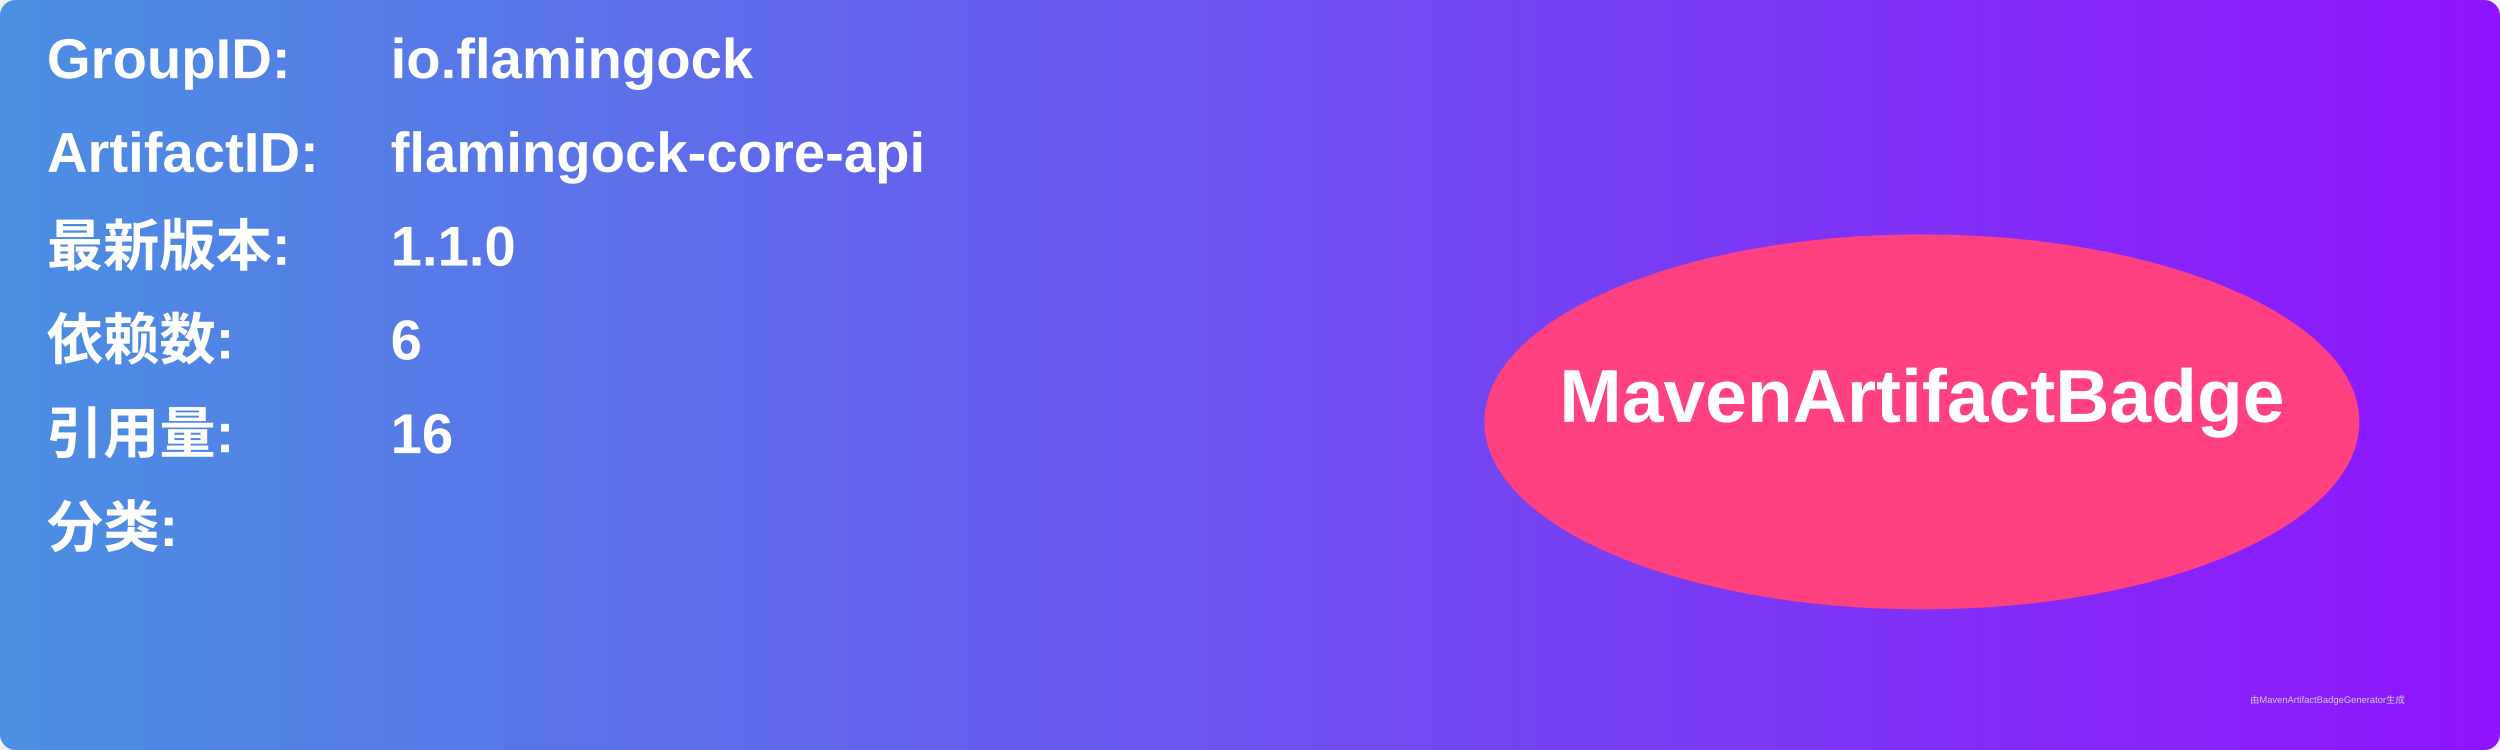
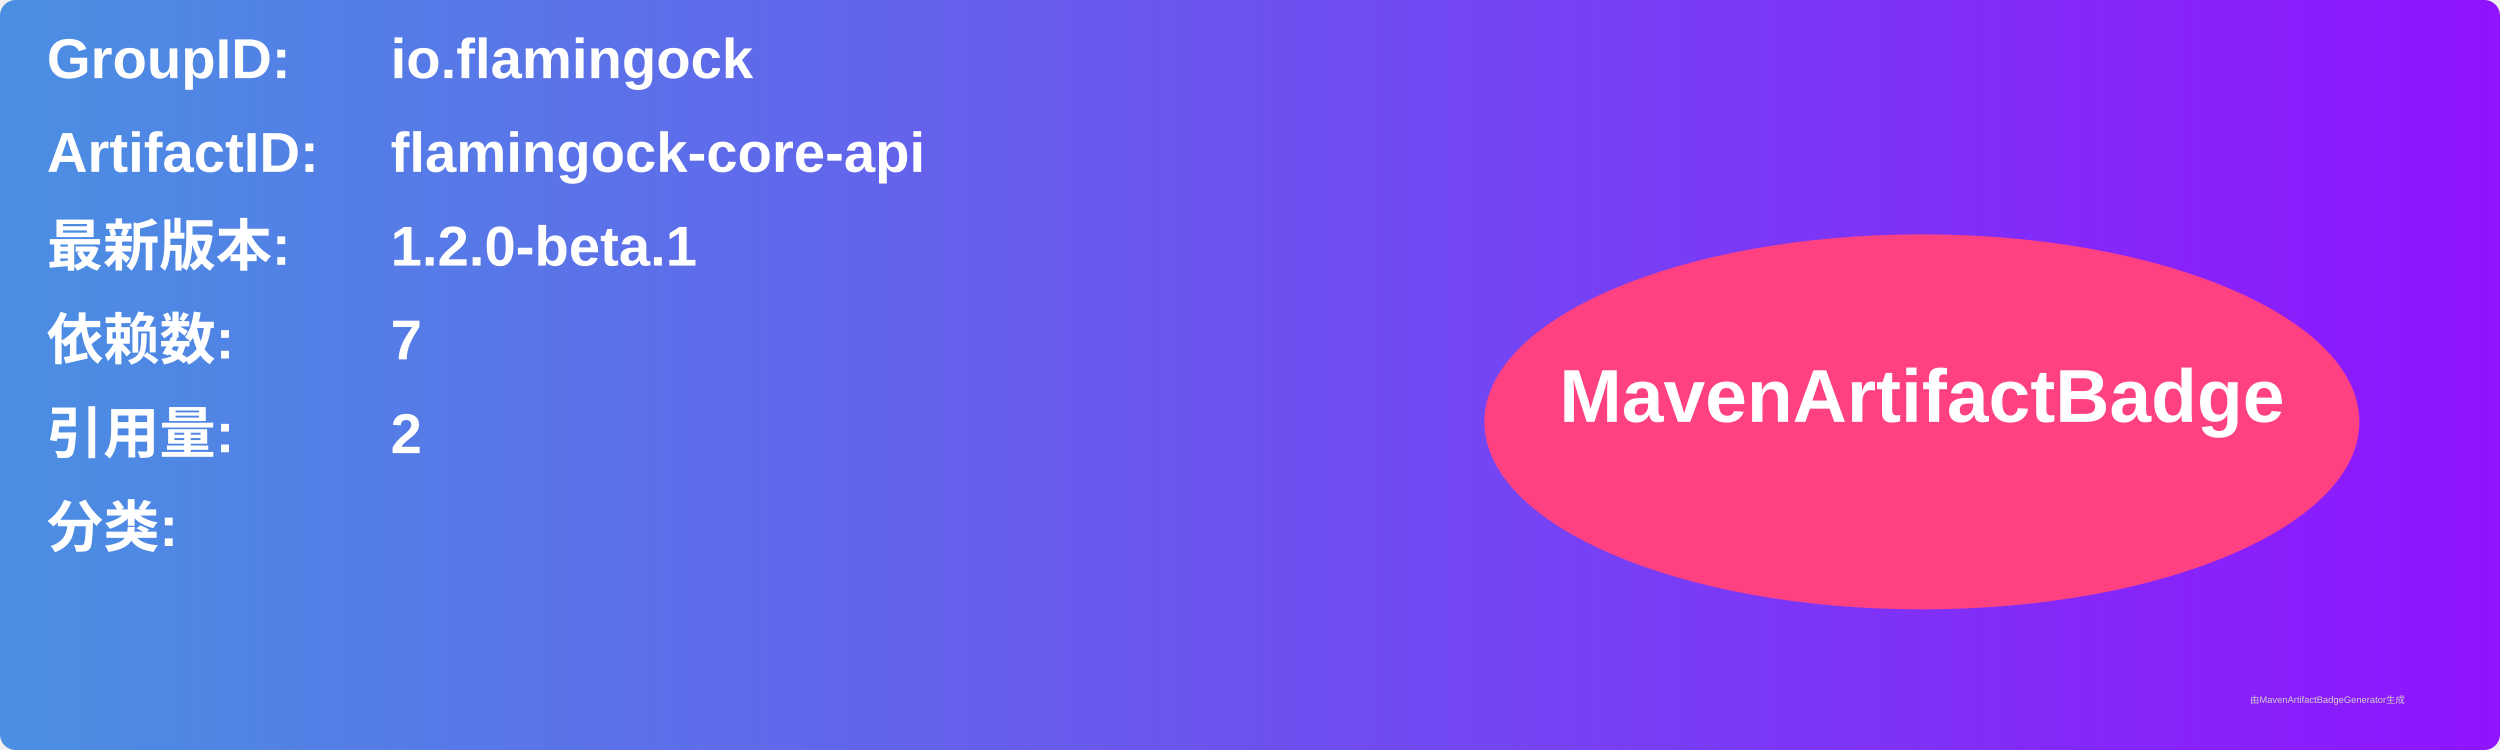
<svg xmlns="http://www.w3.org/2000/svg" width="800" height="240" viewBox="0 0 800 240">
  <linearGradient id="grad" x1="0%" y1="0%" x2="100%" y2="0%">
    <stop offset="0%" stop-color="#4a90e2" />
    <stop offset="100%" stop-color="#9013fe" />
  </linearGradient>
  <rect width="100%" height="100%" rx="5" ry="5" fill="url(#grad)" />
  <g transform="translate(15, 15)">
    <text x="0" y="10" font-family="Arial" font-size="18" fill="white" font-weight="bold" width="260">GroupID:</text>
    <text x="110" y="10" font-family="Arial" font-size="18" fill="white" font-weight="bold" width="460">io.flamingock</text>
    <text x="0" y="40" font-family="Arial" font-size="18" fill="white" font-weight="bold" width="260">ArtifactID:</text>
    <text x="110" y="40" font-family="Arial" font-size="18" fill="white" font-weight="bold" width="460">flamingock-core-api</text>
    <text x="0" y="70" font-family="Arial" font-size="18" fill="white" font-weight="bold">最新版本:</text>
    <text x="110" y="70" font-family="Arial" font-size="18" fill="white" font-weight="bold">
-       <tspan font-weight="bold">1.1.0</tspan>
+       <tspan font-weight="bold">1.2.0-beta.1</tspan>
    </text>
    <text x="0" y="100" font-family="Arial" font-size="18" fill="white" font-weight="bold">依赖数: </text>
    <text x="110" y="100" font-family="Arial" font-size="18" fill="white">
-       <tspan font-weight="bold">6</tspan>
+       <tspan font-weight="bold">7</tspan>
    </text>
    <text x="0" y="130" font-family="Arial" font-size="18" fill="white" font-weight="bold">引用量: </text>
    <text x="110" y="130" font-family="Arial" font-size="18" fill="white">
-       <tspan font-weight="bold">16</tspan>
+       <tspan font-weight="bold">2</tspan>
    </text>
    <text x="0" y="160" font-family="Arial" font-size="18" fill="white" font-weight="bold">分类:</text>
    <text x="10" y="190" font-family="Arial" font-size="10" fill="white">
      <tspan font-weight="bold" />
    </text>
    <ellipse cx="600" cy="120" rx="140" ry="60" fill="#ff4081" />
    <text x="600" y="120" text-anchor="middle" font-family="Arial" font-size="24" fill="white" font-weight="bold">MavenArtifactBadge</text>
  </g>
  <text x="720" y="225" font-family="Arial" font-size="3" fill="#d0d0d0">由MavenArtifactBadgeGenerator生成</text>
</svg>
